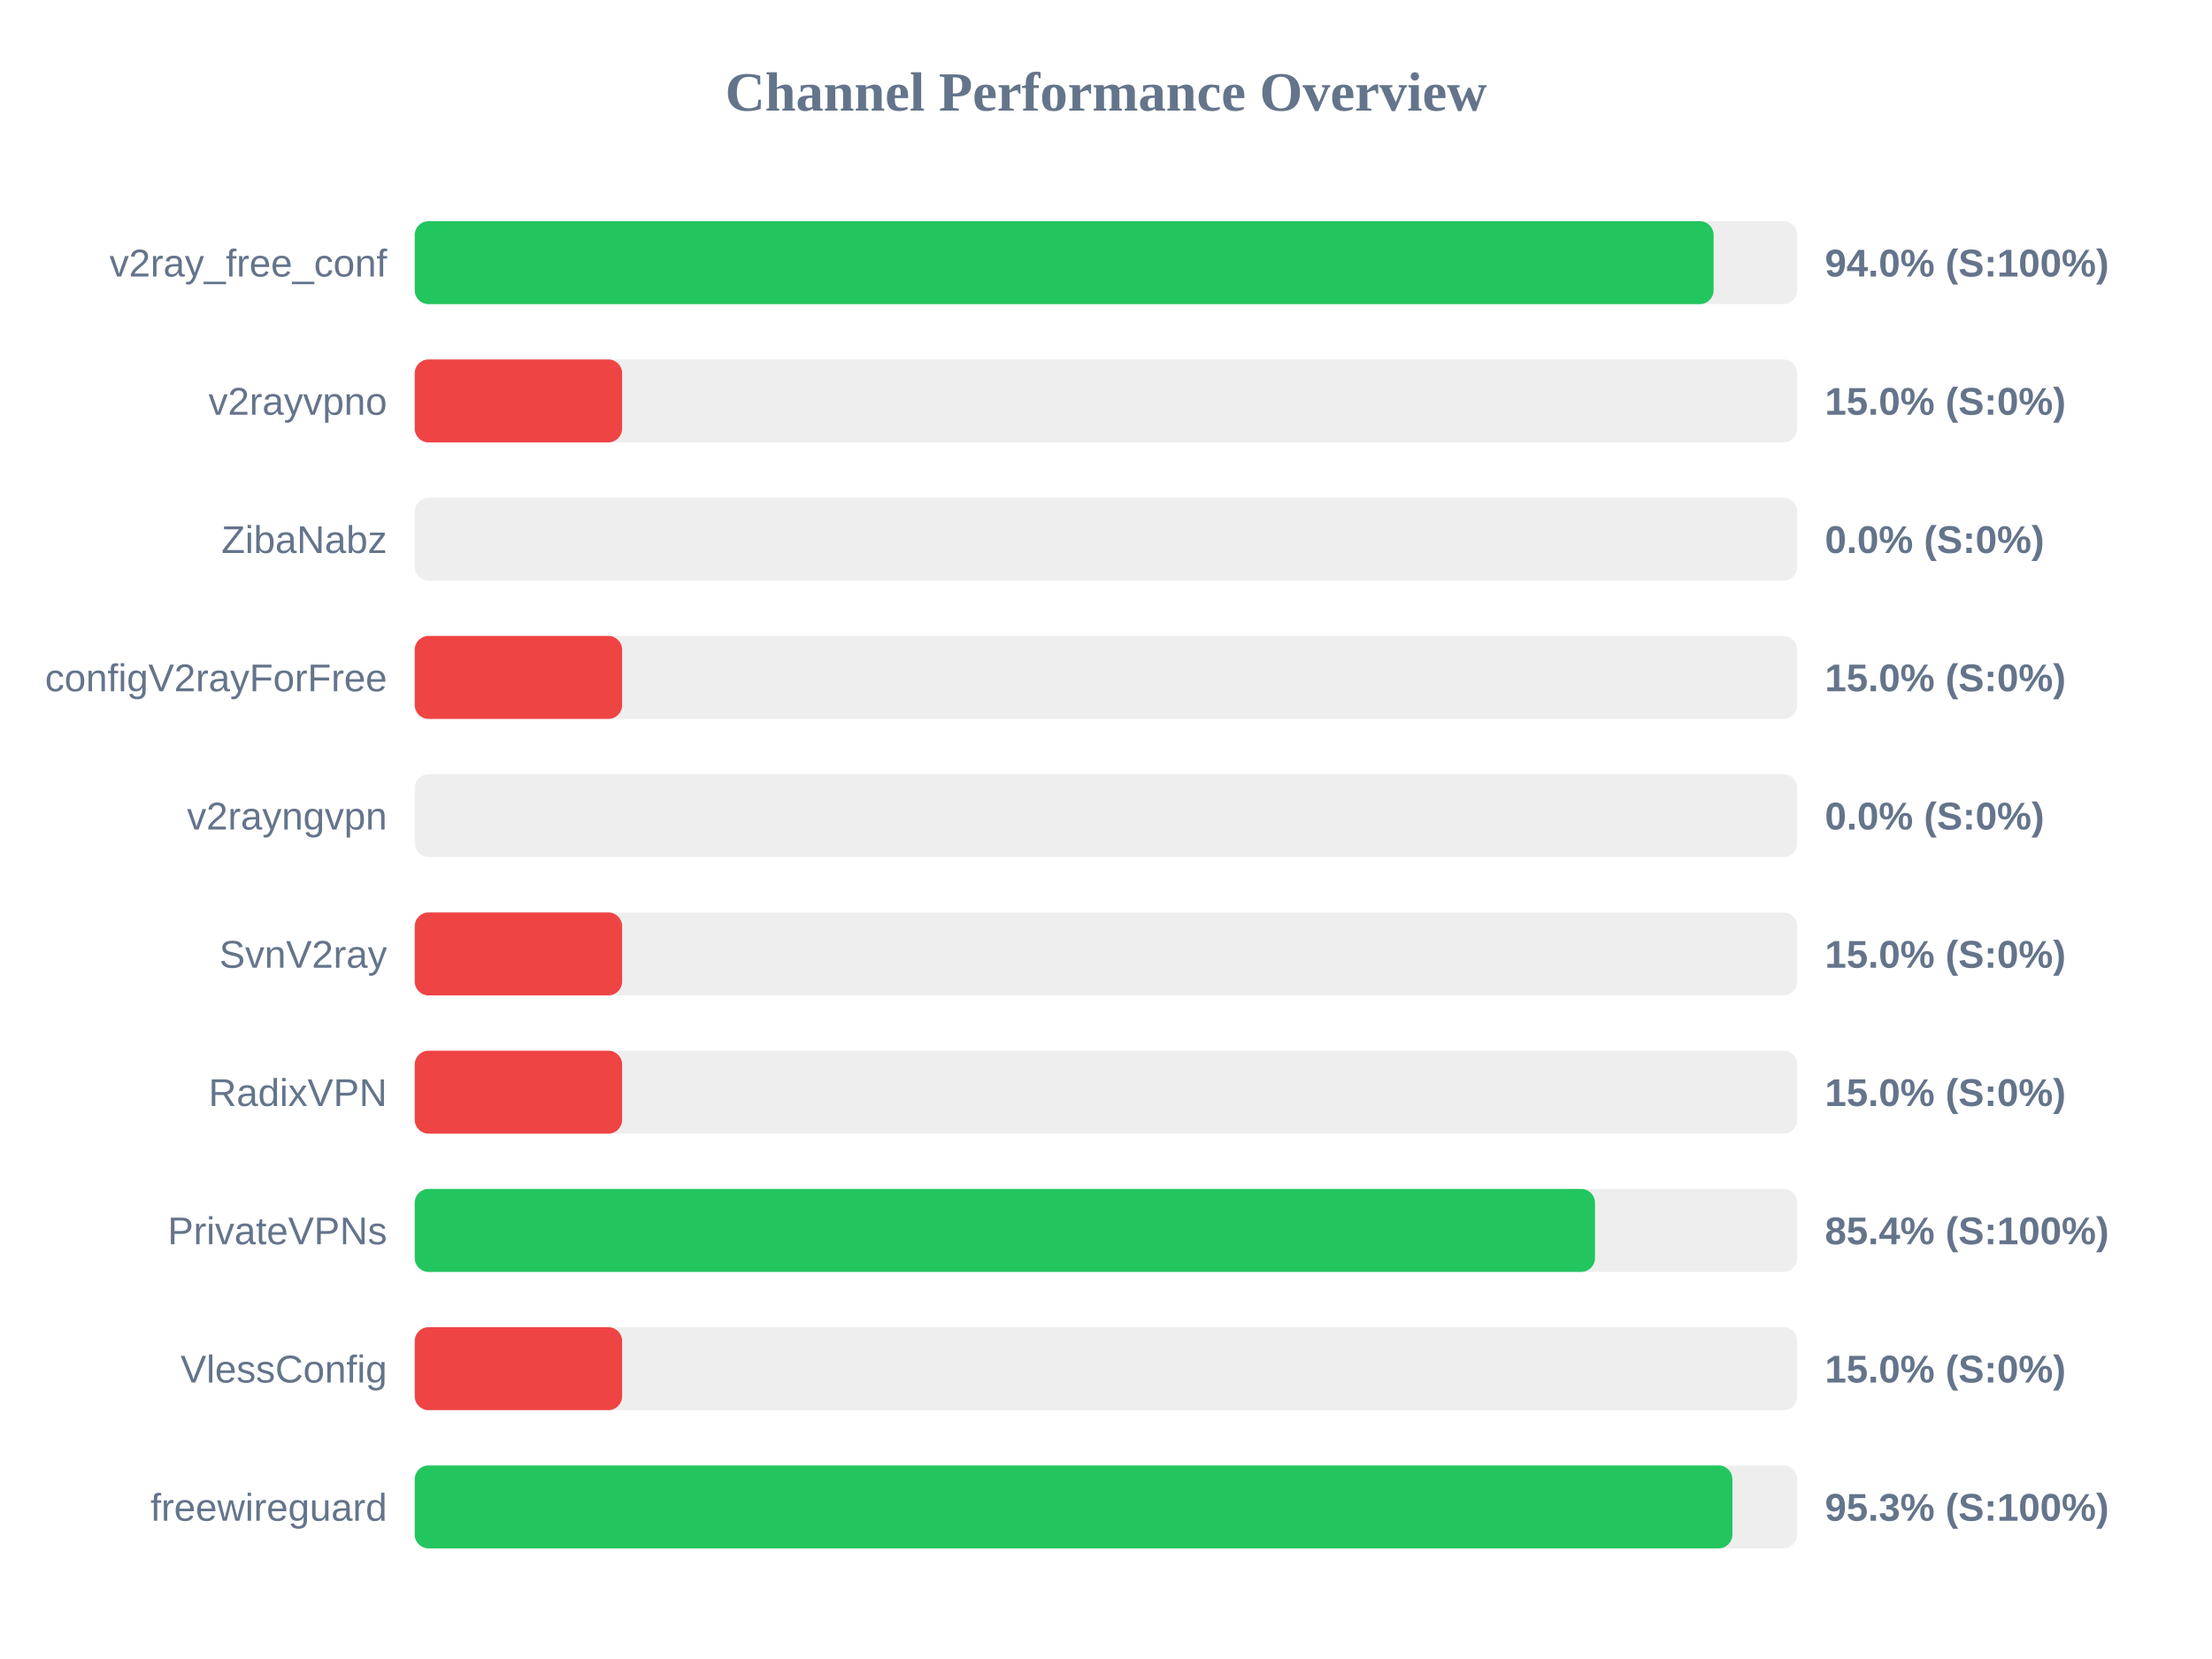
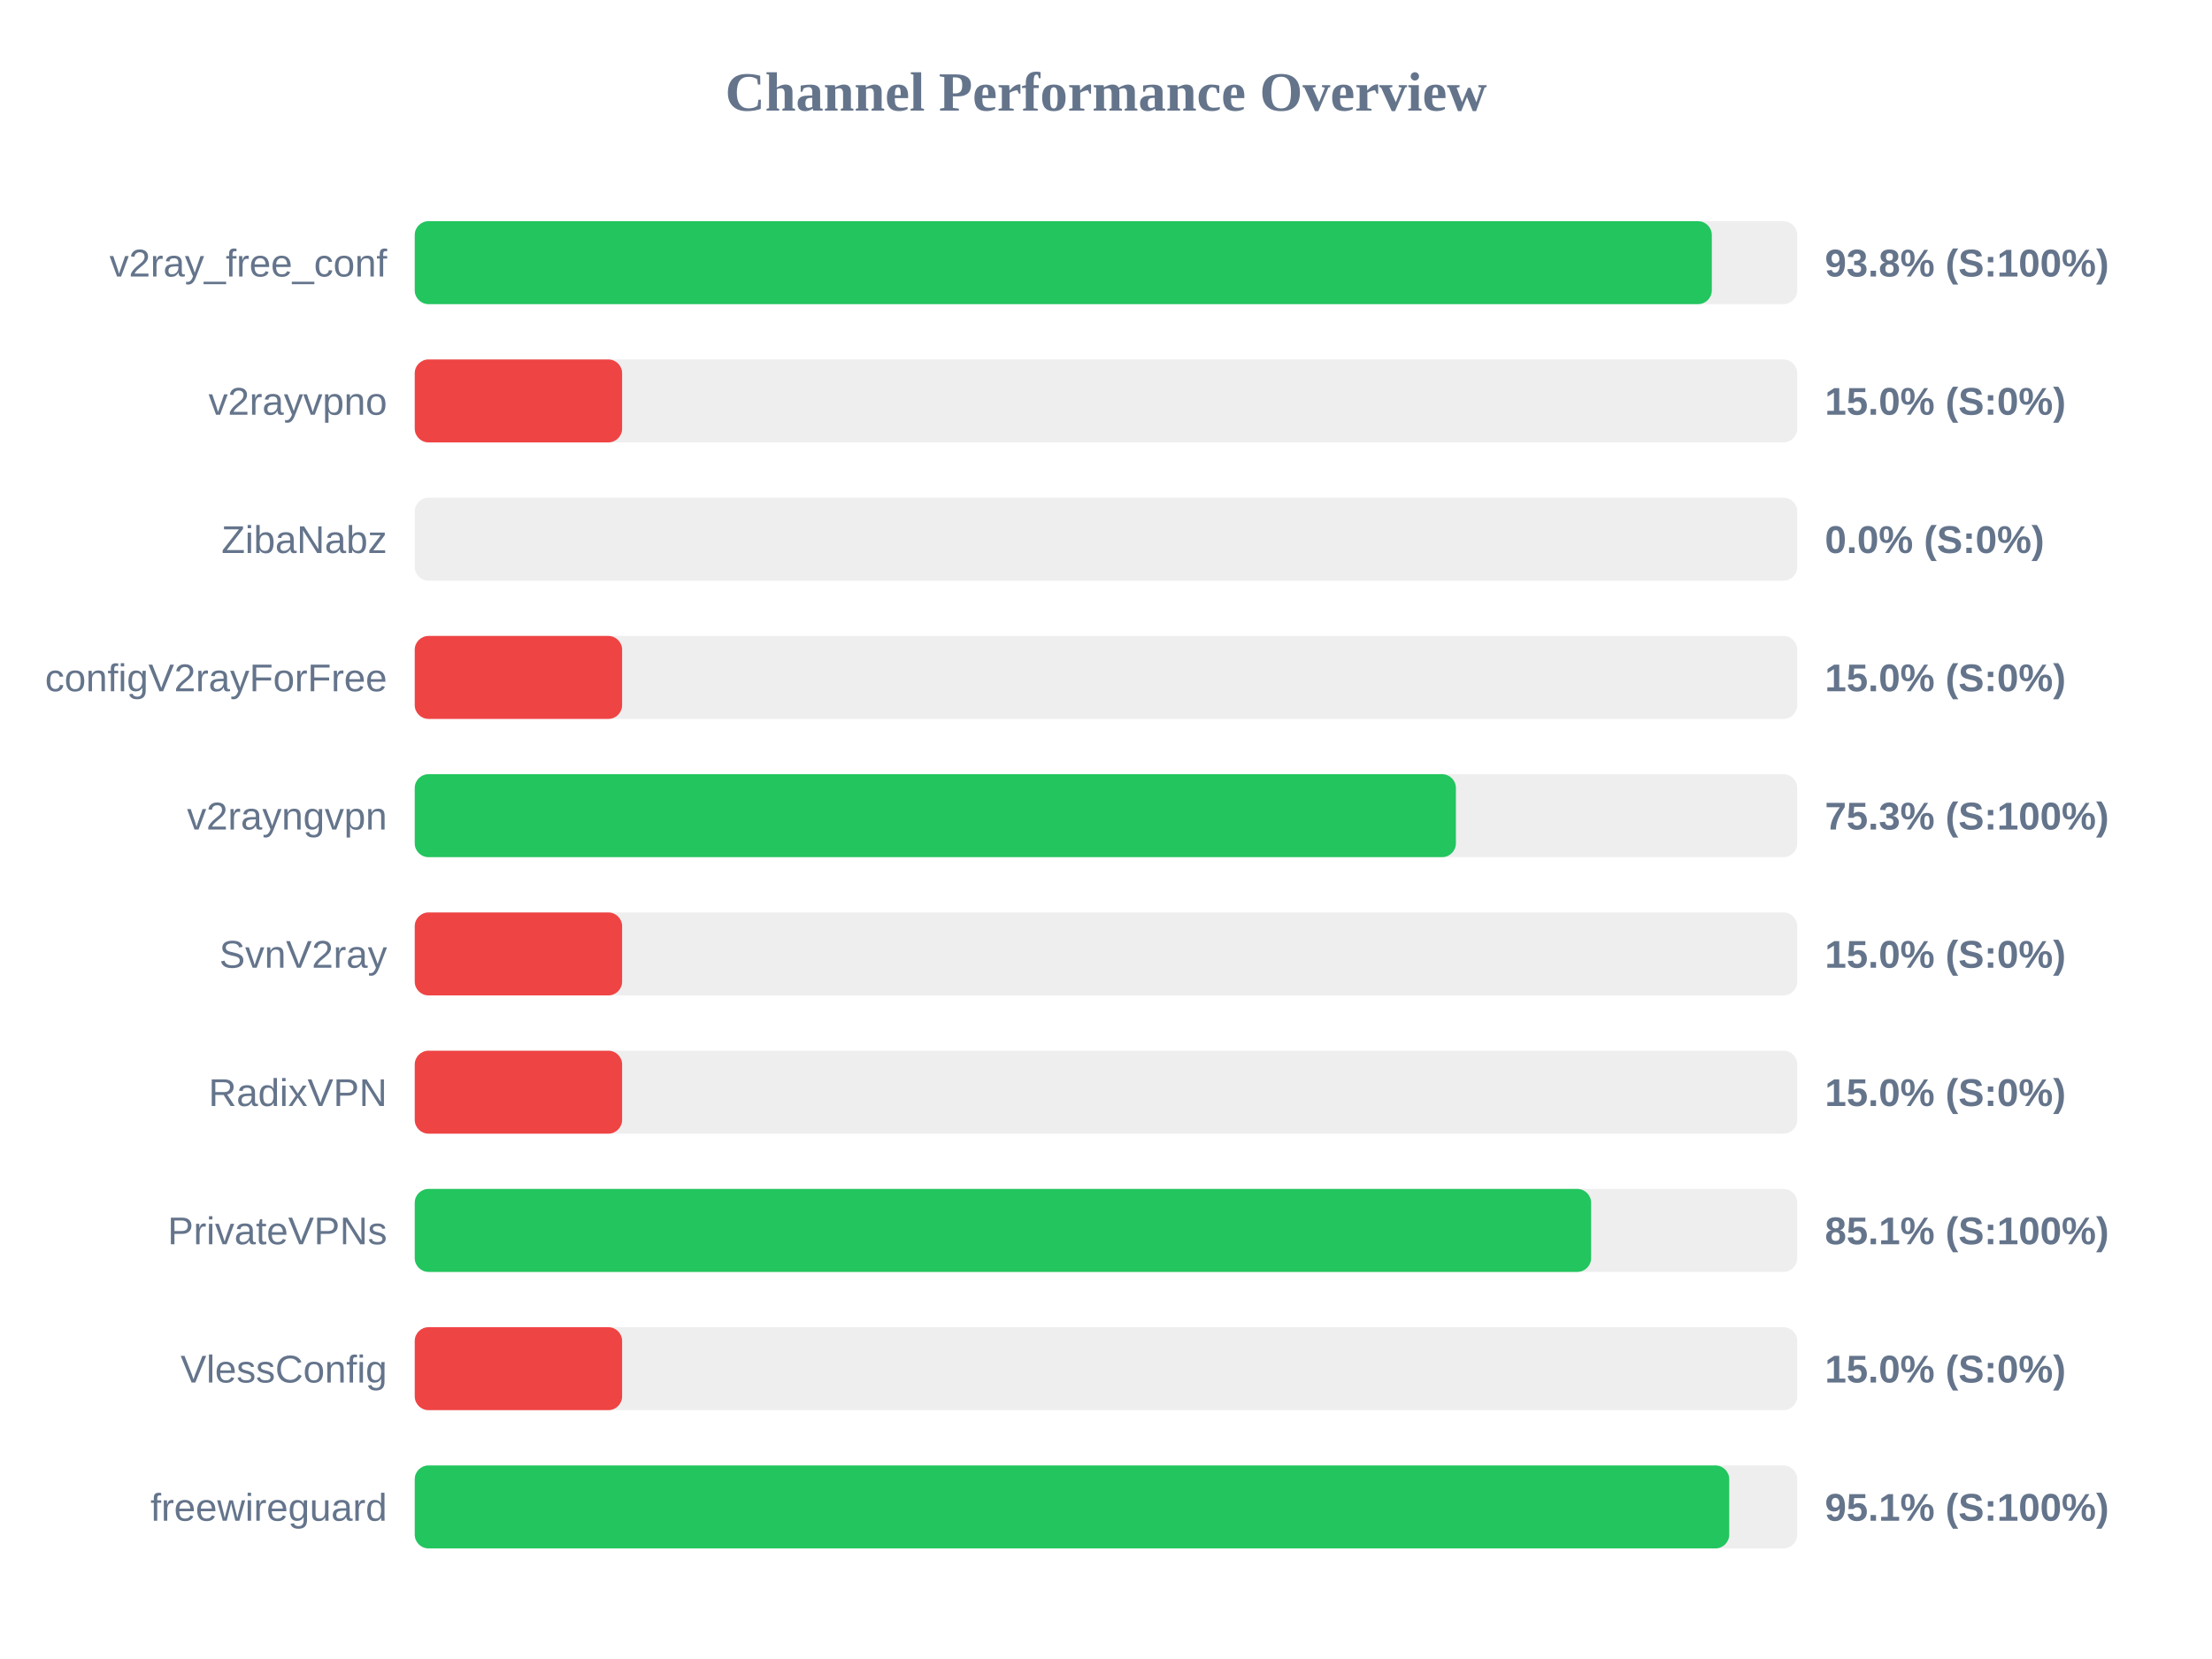
<svg xmlns="http://www.w3.org/2000/svg" width="800" height="600" version="1.1">
  <style>
        .row { font: 14px Arial; fill: #64748b; }
        .score { font: bold 14px Arial; fill: #64748b; }
    </style>
  <text x="400" y="40" text-anchor="middle" font-size="20px" font-weight="bold" fill="#64748b">Channel Performance Overview</text>
  <rect x="150" y="80" width="500" height="30" fill="#eee" rx="5" />
-   <rect x="150" y="80" width="469.75" height="30" fill="#22c55e" rx="5" />
+   <rect x="150" y="80" width="469.1" height="30" fill="#22c55e" rx="5" />
  <text x="140" y="100" text-anchor="end" class="row">v2ray_free_conf</text>
-   <text x="660" y="100" text-anchor="start" class="score">94.0% (S:100%)</text>
+   <text x="660" y="100" text-anchor="start" class="score">93.8% (S:100%)</text>
  <rect x="150" y="130" width="500" height="30" fill="#eee" rx="5" />
  <rect x="150" y="130" width="75.0" height="30" fill="#ef4444" rx="5" />
  <text x="140" y="150" text-anchor="end" class="row">v2rayvpno</text>
  <text x="660" y="150" text-anchor="start" class="score">15.0% (S:0%)</text>
  <rect x="150" y="180" width="500" height="30" fill="#eee" rx="5" />
  <rect x="150" y="180" width="0.0" height="30" fill="#ef4444" rx="5" />
  <text x="140" y="200" text-anchor="end" class="row">ZibaNabz</text>
  <text x="660" y="200" text-anchor="start" class="score">0.0% (S:0%)</text>
  <rect x="150" y="230" width="500" height="30" fill="#eee" rx="5" />
  <rect x="150" y="230" width="75.0" height="30" fill="#ef4444" rx="5" />
  <text x="140" y="250" text-anchor="end" class="row">configV2rayForFree</text>
  <text x="660" y="250" text-anchor="start" class="score">15.0% (S:0%)</text>
  <rect x="150" y="280" width="500" height="30" fill="#eee" rx="5" />
-   <rect x="150" y="280" width="0.0" height="30" fill="#ef4444" rx="5" />
+   <rect x="150" y="280" width="376.55" height="30" fill="#22c55e" rx="5" />
  <text x="140" y="300" text-anchor="end" class="row">v2rayngvpn</text>
-   <text x="660" y="300" text-anchor="start" class="score">0.0% (S:0%)</text>
+   <text x="660" y="300" text-anchor="start" class="score">75.3% (S:100%)</text>
  <rect x="150" y="330" width="500" height="30" fill="#eee" rx="5" />
  <rect x="150" y="330" width="75.0" height="30" fill="#ef4444" rx="5" />
  <text x="140" y="350" text-anchor="end" class="row">SvnV2ray</text>
  <text x="660" y="350" text-anchor="start" class="score">15.0% (S:0%)</text>
  <rect x="150" y="380" width="500" height="30" fill="#eee" rx="5" />
  <rect x="150" y="380" width="75.0" height="30" fill="#ef4444" rx="5" />
  <text x="140" y="400" text-anchor="end" class="row">RadixVPN</text>
  <text x="660" y="400" text-anchor="start" class="score">15.0% (S:0%)</text>
  <rect x="150" y="430" width="500" height="30" fill="#eee" rx="5" />
-   <rect x="150" y="430" width="426.85" height="30" fill="#22c55e" rx="5" />
+   <rect x="150" y="430" width="425.45" height="30" fill="#22c55e" rx="5" />
  <text x="140" y="450" text-anchor="end" class="row">PrivateVPNs</text>
-   <text x="660" y="450" text-anchor="start" class="score">85.4% (S:100%)</text>
+   <text x="660" y="450" text-anchor="start" class="score">85.1% (S:100%)</text>
  <rect x="150" y="480" width="500" height="30" fill="#eee" rx="5" />
  <rect x="150" y="480" width="75.0" height="30" fill="#ef4444" rx="5" />
  <text x="140" y="500" text-anchor="end" class="row">VlessConfig</text>
  <text x="660" y="500" text-anchor="start" class="score">15.0% (S:0%)</text>
  <rect x="150" y="530" width="500" height="30" fill="#eee" rx="5" />
-   <rect x="150" y="530" width="476.55" height="30" fill="#22c55e" rx="5" />
+   <rect x="150" y="530" width="475.4" height="30" fill="#22c55e" rx="5" />
  <text x="140" y="550" text-anchor="end" class="row">freewireguard</text>
-   <text x="660" y="550" text-anchor="start" class="score">95.3% (S:100%)</text>
+   <text x="660" y="550" text-anchor="start" class="score">95.1% (S:100%)</text>
</svg>
